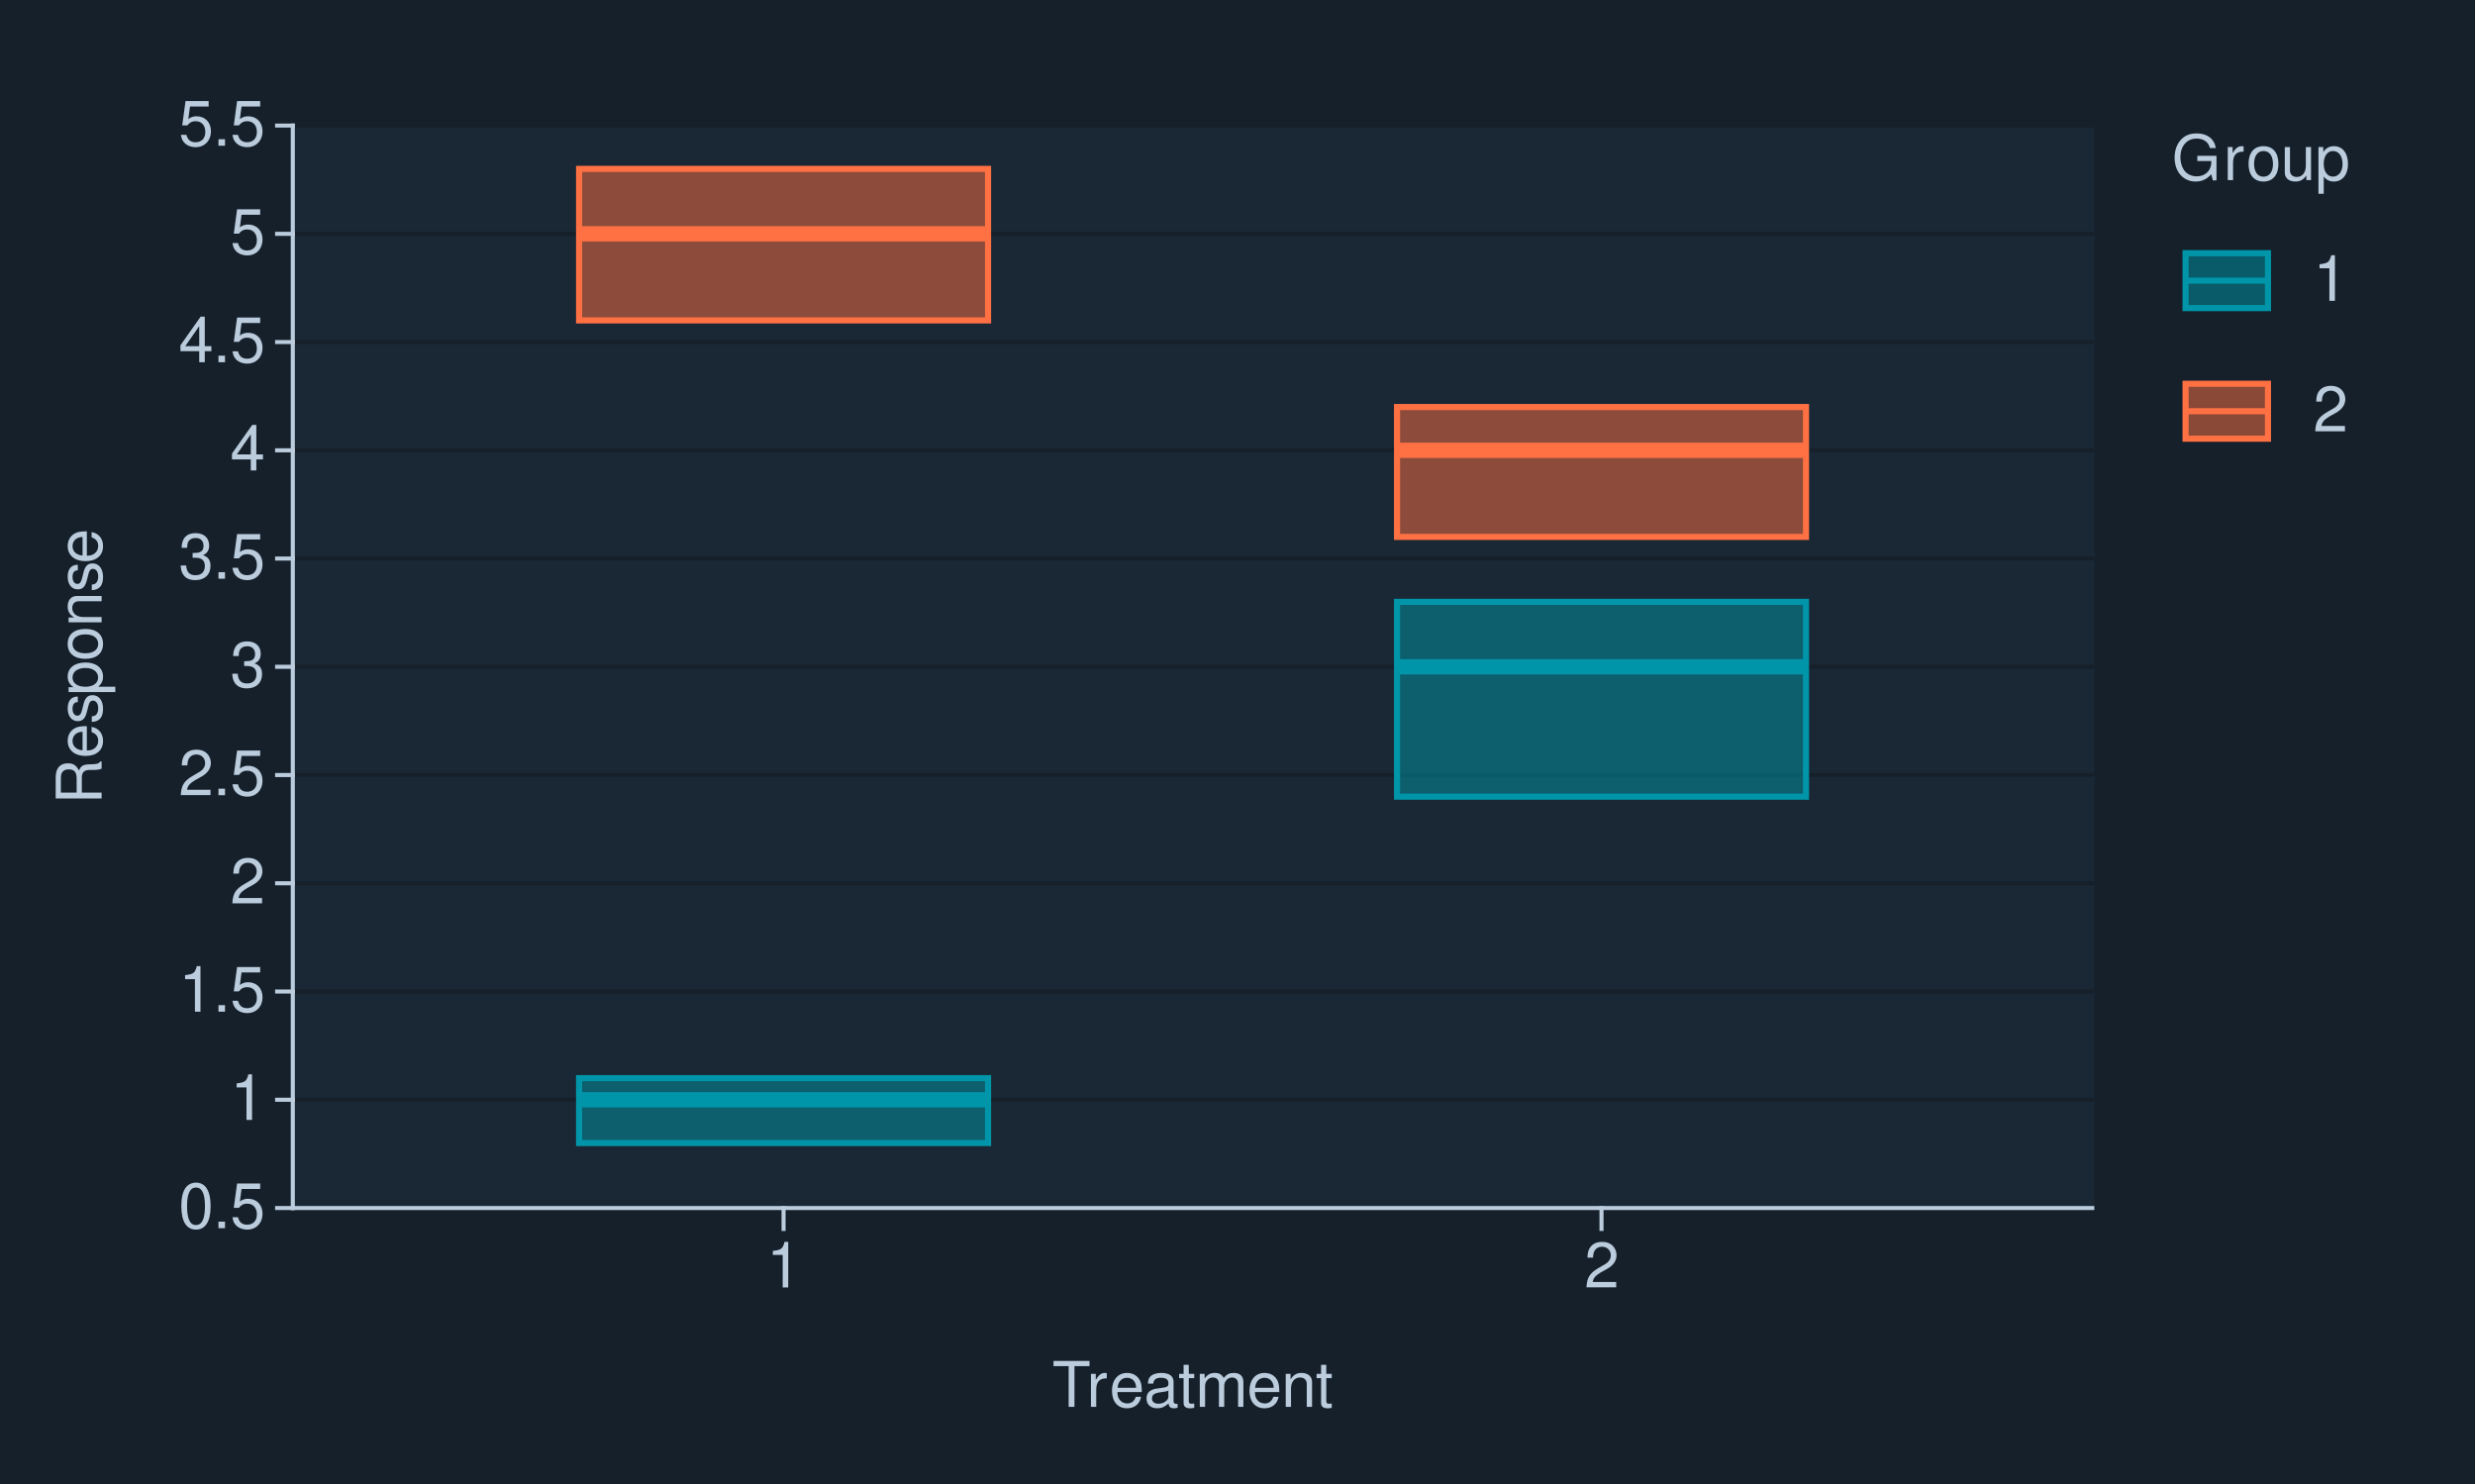
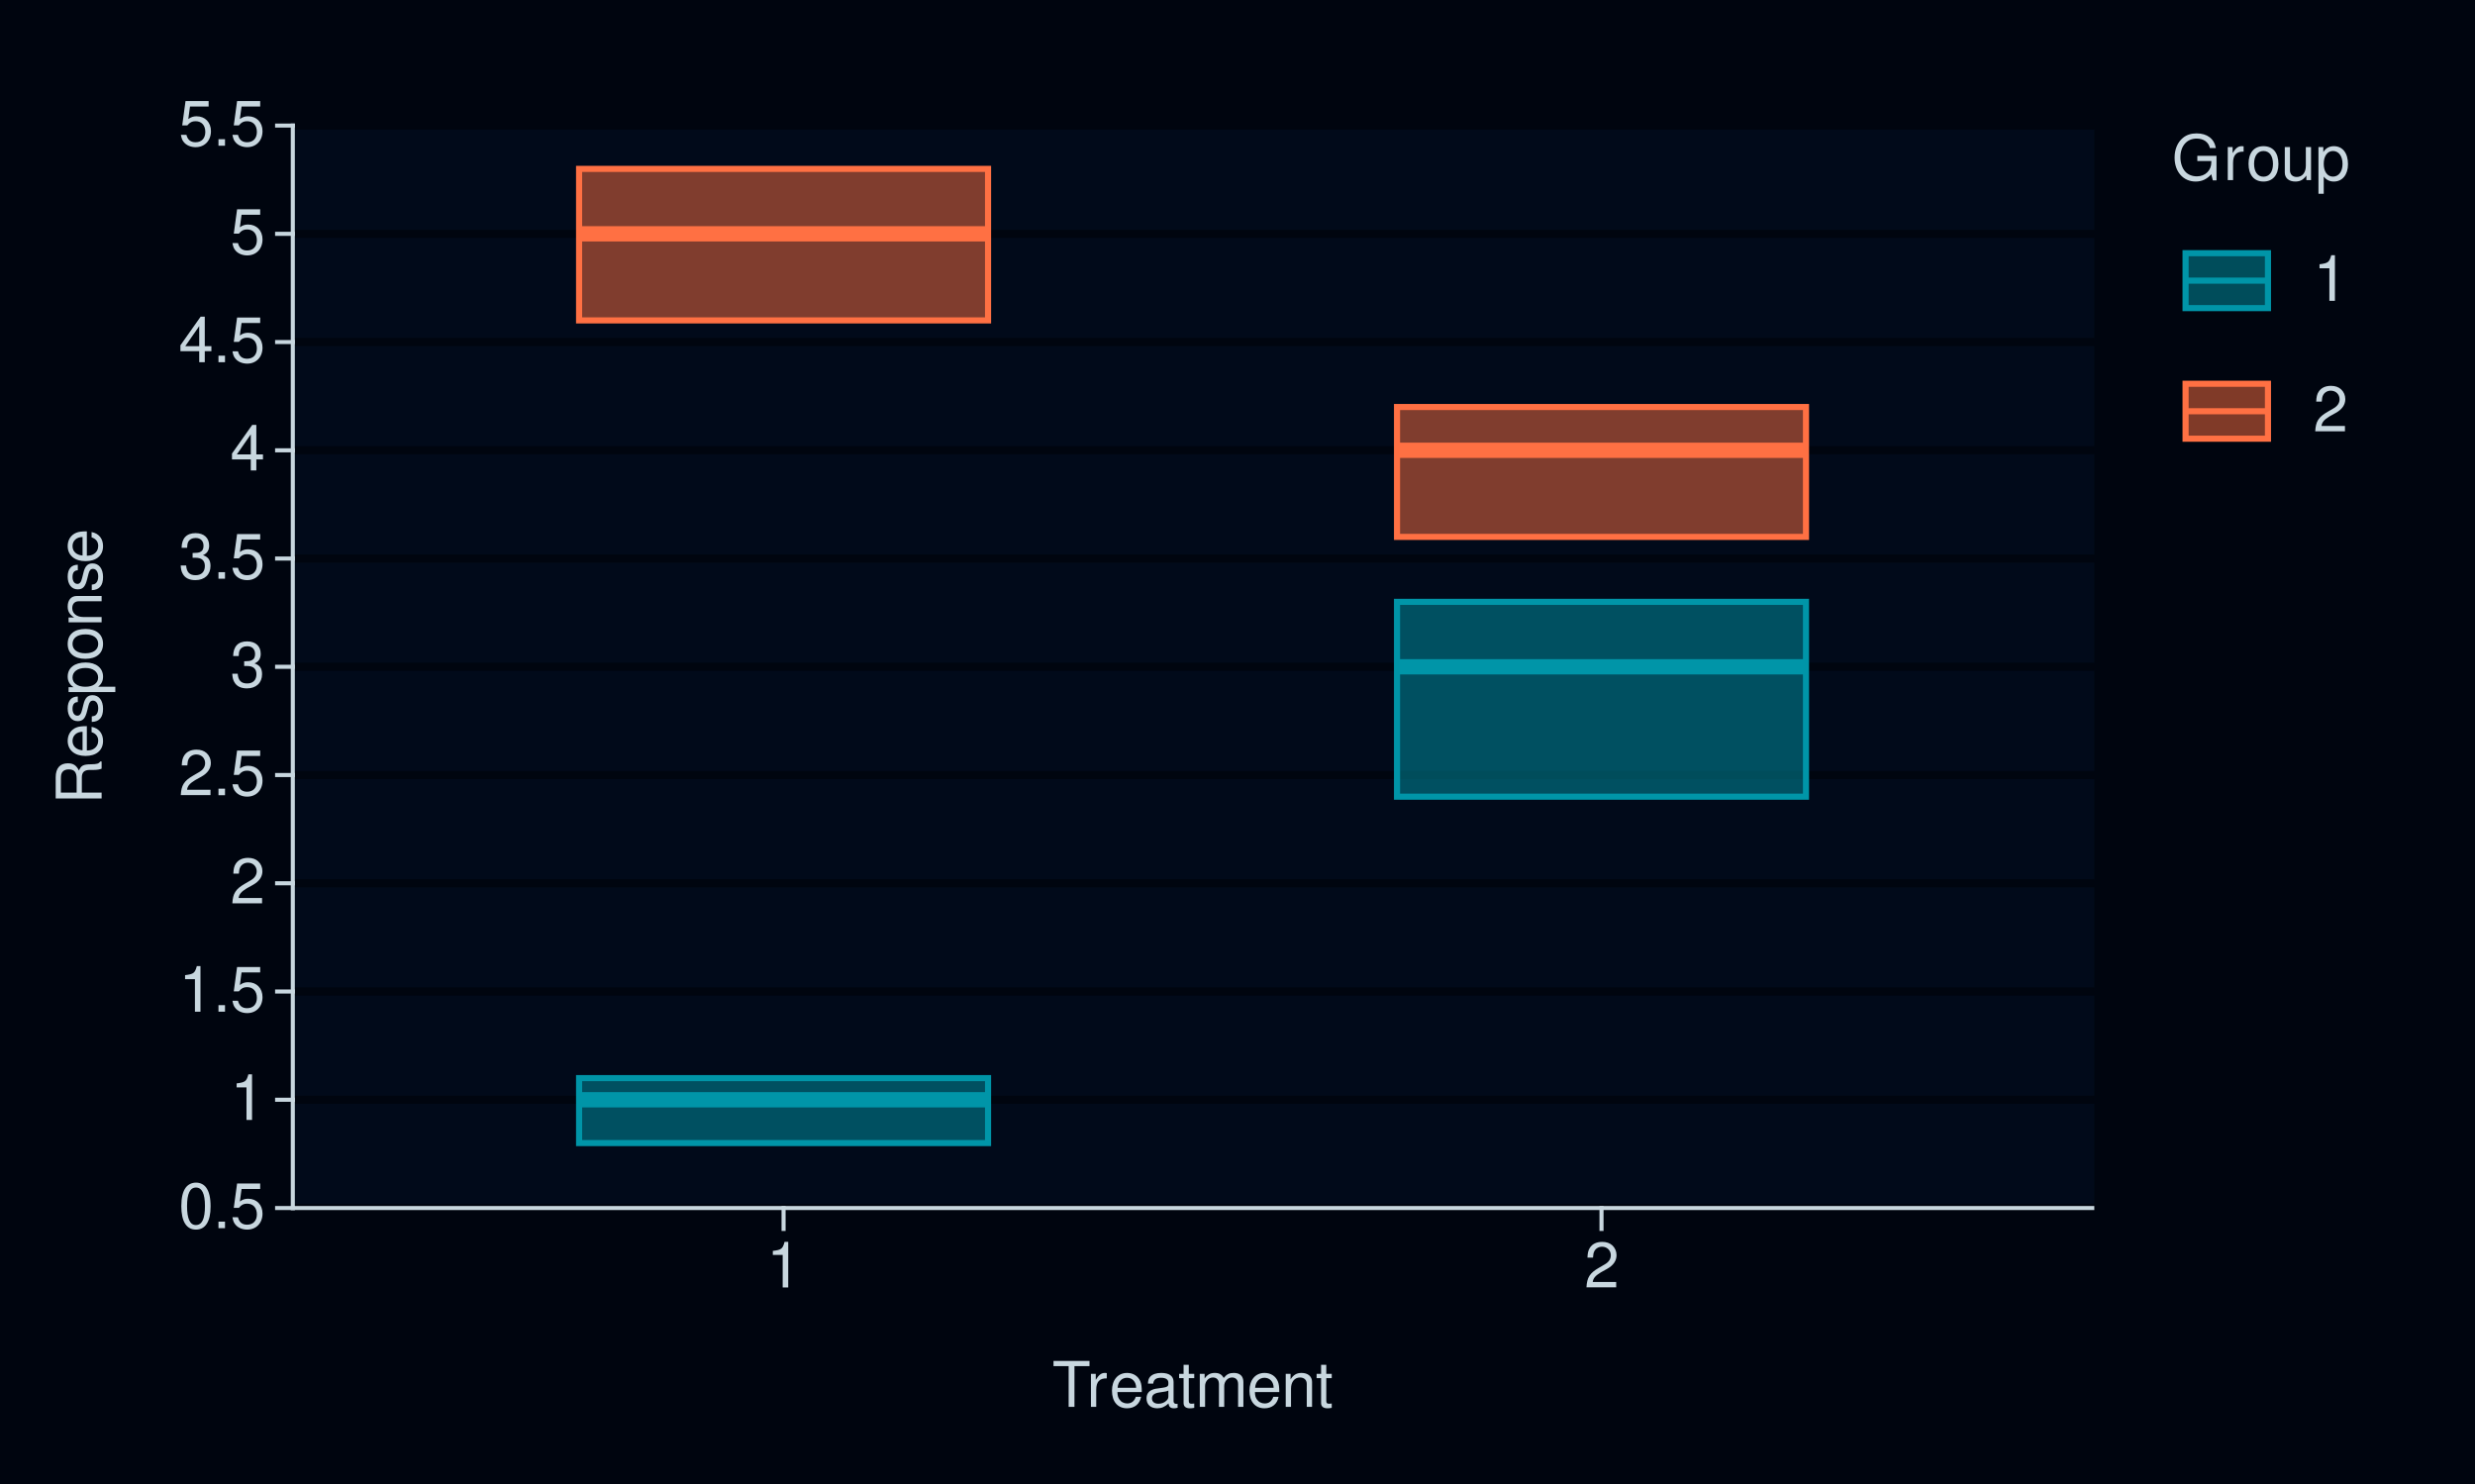
<svg xmlns="http://www.w3.org/2000/svg" xmlns:xlink="http://www.w3.org/1999/xlink" width="432pt" height="259pt" viewBox="0 0 432 259" version="1.1">
  <defs>
    <g>
      <symbol overflow="visible" id="glyph0-0">
        <path style="stroke:none;" d="" />
      </symbol>
      <symbol overflow="visible" id="glyph0-1">
        <path style="stroke:none;" d="M 3.031 -7.953 C 2.297 -7.953 1.641 -7.625 1.234 -7.078 C 0.719 -6.375 0.469 -5.328 0.469 -3.844 C 0.469 -1.172 1.359 0.25 3.031 0.25 C 4.672 0.25 5.578 -1.172 5.578 -3.781 C 5.578 -5.328 5.328 -6.359 4.812 -7.078 C 4.406 -7.641 3.766 -7.953 3.031 -7.953 Z M 3.031 -7.094 C 4.062 -7.094 4.594 -6.031 4.594 -3.875 C 4.594 -1.609 4.078 -0.547 3 -0.547 C 1.984 -0.547 1.469 -1.656 1.469 -3.844 C 1.469 -6.031 1.984 -7.094 3.031 -7.094 Z M 3.031 -7.094 " />
      </symbol>
      <symbol overflow="visible" id="glyph0-2">
        <path style="stroke:none;" d="M 2.094 -1.141 L 0.953 -1.141 L 0.953 0 L 2.094 0 Z M 2.094 -1.141 " />
      </symbol>
      <symbol overflow="visible" id="glyph0-3">
        <path style="stroke:none;" d="M 5.234 -7.797 L 1.203 -7.797 L 0.625 -3.547 L 1.516 -3.547 C 1.969 -4.094 2.344 -4.281 2.953 -4.281 C 4 -4.281 4.656 -3.562 4.656 -2.406 C 4.656 -1.281 4 -0.609 2.953 -0.609 C 2.094 -0.609 1.578 -1.031 1.359 -1.906 L 0.391 -1.906 C 0.516 -1.281 0.625 -0.969 0.859 -0.688 C 1.297 -0.094 2.094 0.25 2.969 0.25 C 4.547 0.25 5.641 -0.891 5.641 -2.547 C 5.641 -4.078 4.625 -5.141 3.125 -5.141 C 2.578 -5.141 2.141 -5 1.688 -4.656 L 1.984 -6.844 L 5.234 -6.844 Z M 5.234 -7.797 " />
      </symbol>
      <symbol overflow="visible" id="glyph0-4">
        <path style="stroke:none;" d="M 2.844 -5.672 L 2.844 0 L 3.812 0 L 3.812 -7.953 L 3.172 -7.953 C 2.844 -6.734 2.625 -6.562 1.125 -6.375 L 1.125 -5.672 Z M 2.844 -5.672 " />
      </symbol>
      <symbol overflow="visible" id="glyph0-5">
        <path style="stroke:none;" d="M 5.562 -0.953 L 1.469 -0.953 C 1.562 -1.609 1.906 -2.031 2.875 -2.625 L 3.969 -3.234 C 5.062 -3.844 5.625 -4.656 5.625 -5.625 C 5.625 -6.297 5.359 -6.906 4.891 -7.344 C 4.438 -7.75 3.859 -7.953 3.125 -7.953 C 2.141 -7.953 1.391 -7.594 0.969 -6.922 C 0.688 -6.5 0.578 -6 0.547 -5.203 L 1.516 -5.203 C 1.547 -5.734 1.609 -6.062 1.75 -6.328 C 2 -6.812 2.516 -7.109 3.094 -7.109 C 3.969 -7.109 4.625 -6.469 4.625 -5.609 C 4.625 -4.969 4.266 -4.422 3.578 -4.031 L 2.562 -3.438 C 0.938 -2.5 0.469 -1.75 0.375 -0.016 L 5.562 -0.016 Z M 5.562 -0.953 " />
      </symbol>
      <symbol overflow="visible" id="glyph0-6">
        <path style="stroke:none;" d="M 2.438 -3.656 L 2.953 -3.656 C 4.016 -3.656 4.578 -3.172 4.578 -2.219 C 4.578 -1.203 3.969 -0.609 2.969 -0.609 C 1.906 -0.609 1.391 -1.141 1.312 -2.312 L 0.359 -2.312 C 0.391 -1.672 0.5 -1.25 0.688 -0.906 C 1.094 -0.125 1.859 0.25 2.922 0.25 C 4.531 0.25 5.562 -0.719 5.562 -2.219 C 5.562 -3.234 5.188 -3.781 4.25 -4.109 C 4.969 -4.406 5.328 -4.969 5.328 -5.766 C 5.328 -7.125 4.438 -7.953 2.953 -7.953 C 1.391 -7.953 0.547 -7.078 0.516 -5.391 L 1.484 -5.391 C 1.5 -5.875 1.547 -6.156 1.656 -6.391 C 1.875 -6.844 2.359 -7.109 2.969 -7.109 C 3.828 -7.109 4.344 -6.594 4.344 -5.734 C 4.344 -5.172 4.141 -4.828 3.719 -4.641 C 3.453 -4.531 3.109 -4.484 2.438 -4.484 Z M 2.438 -3.656 " />
      </symbol>
      <symbol overflow="visible" id="glyph0-7">
        <path style="stroke:none;" d="M 3.594 -1.922 L 3.594 0 L 4.562 0 L 4.562 -1.922 L 5.719 -1.922 L 5.719 -2.797 L 4.562 -2.797 L 4.562 -7.953 L 3.844 -7.953 L 0.312 -2.953 L 0.312 -1.922 Z M 3.594 -2.797 L 1.156 -2.797 L 3.594 -6.297 Z M 3.594 -2.797 " />
      </symbol>
      <symbol overflow="visible" id="glyph0-8">
        <path style="stroke:none;" d="M 3.891 -7.109 L 6.516 -7.109 L 6.516 -8.016 L 0.234 -8.016 L 0.234 -7.109 L 2.875 -7.109 L 2.875 0 L 3.891 0 Z M 3.891 -7.109 " />
      </symbol>
      <symbol overflow="visible" id="glyph0-9">
        <path style="stroke:none;" d="M 0.766 -5.766 L 0.766 0 L 1.688 0 L 1.688 -2.984 C 1.688 -4.375 2.266 -5 3.531 -4.969 L 3.531 -5.891 C 3.375 -5.922 3.281 -5.922 3.172 -5.922 C 2.578 -5.922 2.141 -5.578 1.609 -4.719 L 1.609 -5.766 Z M 0.766 -5.766 " />
      </symbol>
      <symbol overflow="visible" id="glyph0-10">
        <path style="stroke:none;" d="M 5.641 -2.578 C 5.641 -3.453 5.578 -3.984 5.406 -4.406 C 5.031 -5.359 4.156 -5.922 3.078 -5.922 C 1.469 -5.922 0.438 -4.703 0.438 -2.812 C 0.438 -0.906 1.438 0.25 3.062 0.25 C 4.375 0.25 5.297 -0.5 5.516 -1.75 L 4.594 -1.75 C 4.344 -0.984 3.828 -0.594 3.094 -0.594 C 2.516 -0.594 2.016 -0.859 1.703 -1.344 C 1.484 -1.672 1.406 -2 1.391 -2.578 Z M 1.422 -3.328 C 1.5 -4.391 2.141 -5.078 3.062 -5.078 C 4 -5.078 4.656 -4.359 4.656 -3.328 Z M 1.422 -3.328 " />
      </symbol>
      <symbol overflow="visible" id="glyph0-11">
        <path style="stroke:none;" d="M 5.891 -0.531 C 5.781 -0.516 5.734 -0.516 5.688 -0.516 C 5.375 -0.516 5.188 -0.688 5.188 -0.969 L 5.188 -4.359 C 5.188 -5.375 4.438 -5.922 3.031 -5.922 C 2.172 -5.922 1.5 -5.688 1.109 -5.266 C 0.844 -4.969 0.734 -4.625 0.719 -4.062 L 1.641 -4.062 C 1.719 -4.766 2.141 -5.078 2.984 -5.078 C 3.828 -5.078 4.281 -4.781 4.281 -4.219 L 4.281 -3.984 C 4.266 -3.594 4.062 -3.438 3.328 -3.344 C 2.031 -3.172 1.828 -3.141 1.469 -2.984 C 0.797 -2.703 0.469 -2.203 0.469 -1.453 C 0.469 -0.406 1.188 0.25 2.359 0.25 C 3.078 0.25 3.656 0 4.312 -0.594 C 4.375 0 4.656 0.25 5.266 0.25 C 5.453 0.25 5.578 0.234 5.891 0.156 Z M 4.281 -1.812 C 4.281 -1.5 4.188 -1.312 3.922 -1.062 C 3.547 -0.719 3.094 -0.547 2.547 -0.547 C 1.844 -0.547 1.422 -0.891 1.422 -1.469 C 1.422 -2.078 1.812 -2.391 2.812 -2.531 C 3.781 -2.656 3.969 -2.703 4.281 -2.844 Z M 4.281 -1.812 " />
      </symbol>
      <symbol overflow="visible" id="glyph0-12">
        <path style="stroke:none;" d="M 2.797 -5.766 L 1.844 -5.766 L 1.844 -7.344 L 0.938 -7.344 L 0.938 -5.766 L 0.156 -5.766 L 0.156 -5.016 L 0.938 -5.016 L 0.938 -0.656 C 0.938 -0.062 1.328 0.25 2.047 0.25 C 2.281 0.25 2.484 0.234 2.797 0.172 L 2.797 -0.594 C 2.656 -0.562 2.547 -0.547 2.359 -0.547 C 1.953 -0.547 1.844 -0.656 1.844 -1.062 L 1.844 -5.016 L 2.797 -5.016 Z M 2.797 -5.766 " />
      </symbol>
      <symbol overflow="visible" id="glyph0-13">
        <path style="stroke:none;" d="M 0.766 -5.766 L 0.766 0 L 1.688 0 L 1.688 -3.625 C 1.688 -4.453 2.297 -5.125 3.047 -5.125 C 3.734 -5.125 4.109 -4.703 4.109 -3.969 L 4.109 0 L 5.031 0 L 5.031 -3.625 C 5.031 -4.453 5.641 -5.125 6.391 -5.125 C 7.062 -5.125 7.453 -4.703 7.453 -3.969 L 7.453 0 L 8.375 0 L 8.375 -4.328 C 8.375 -5.359 7.781 -5.922 6.703 -5.922 C 5.938 -5.922 5.484 -5.703 4.938 -5.047 C 4.594 -5.672 4.141 -5.922 3.391 -5.922 C 2.625 -5.922 2.094 -5.641 1.609 -4.953 L 1.609 -5.766 Z M 0.766 -5.766 " />
      </symbol>
      <symbol overflow="visible" id="glyph0-14">
        <path style="stroke:none;" d="M 0.766 -5.766 L 0.766 0 L 1.688 0 L 1.688 -3.172 C 1.688 -4.359 2.312 -5.125 3.25 -5.125 C 3.984 -5.125 4.438 -4.688 4.438 -4 L 4.438 0 L 5.359 0 L 5.359 -4.359 C 5.359 -5.312 4.641 -5.922 3.531 -5.922 C 2.672 -5.922 2.125 -5.594 1.609 -4.797 L 1.609 -5.766 Z M 0.766 -5.766 " />
      </symbol>
      <symbol overflow="visible" id="glyph0-15">
        <path style="stroke:none;" d="M 7.797 -4.234 L 4.453 -4.234 L 4.453 -3.328 L 6.891 -3.328 L 6.891 -3.109 C 6.891 -1.688 5.844 -0.656 4.375 -0.656 C 3.562 -0.656 2.828 -0.953 2.359 -1.469 C 1.828 -2.031 1.5 -2.984 1.5 -3.984 C 1.5 -5.953 2.625 -7.25 4.328 -7.25 C 5.547 -7.25 6.422 -6.625 6.641 -5.594 L 7.688 -5.594 C 7.406 -7.219 6.172 -8.156 4.328 -8.156 C 3.359 -8.156 2.562 -7.891 1.938 -7.375 C 1 -6.609 0.484 -5.375 0.484 -3.922 C 0.484 -1.469 1.984 0.25 4.156 0.25 C 5.25 0.25 6.109 -0.156 6.891 -1.016 L 7.156 0.047 L 7.797 0.047 Z M 7.797 -4.234 " />
      </symbol>
      <symbol overflow="visible" id="glyph0-16">
        <path style="stroke:none;" d="M 2.984 -5.922 C 1.359 -5.922 0.391 -4.781 0.391 -2.844 C 0.391 -0.891 1.359 0.25 3 0.25 C 4.625 0.25 5.609 -0.906 5.609 -2.797 C 5.609 -4.797 4.656 -5.922 2.984 -5.922 Z M 3 -5.078 C 4.031 -5.078 4.656 -4.234 4.656 -2.812 C 4.656 -1.438 4.016 -0.594 3 -0.594 C 1.984 -0.594 1.359 -1.438 1.359 -2.844 C 1.359 -4.234 1.984 -5.078 3 -5.078 Z M 3 -5.078 " />
      </symbol>
      <symbol overflow="visible" id="glyph0-17">
        <path style="stroke:none;" d="M 5.297 0 L 5.297 -5.766 L 4.391 -5.766 L 4.391 -2.5 C 4.391 -1.312 3.766 -0.547 2.812 -0.547 C 2.094 -0.547 1.625 -0.984 1.625 -1.688 L 1.625 -5.766 L 0.719 -5.766 L 0.719 -1.312 C 0.719 -0.359 1.438 0.25 2.547 0.25 C 3.406 0.25 3.938 -0.047 4.484 -0.797 L 4.484 0 Z M 5.297 0 " />
      </symbol>
      <symbol overflow="visible" id="glyph0-18">
        <path style="stroke:none;" d="M 0.594 2.391 L 1.516 2.391 L 1.516 -0.609 C 2 -0.016 2.547 0.25 3.281 0.25 C 4.781 0.25 5.75 -0.953 5.75 -2.781 C 5.75 -4.719 4.812 -5.922 3.281 -5.922 C 2.5 -5.922 1.875 -5.578 1.438 -4.891 L 1.438 -5.766 L 0.594 -5.766 Z M 3.125 -5.078 C 4.141 -5.078 4.797 -4.188 4.797 -2.812 C 4.797 -1.5 4.125 -0.609 3.125 -0.609 C 2.141 -0.609 1.516 -1.484 1.516 -2.844 C 1.516 -4.188 2.141 -5.078 3.125 -5.078 Z M 3.125 -5.078 " />
      </symbol>
      <symbol overflow="visible" id="glyph1-0">
        <path style="stroke:none;" d="" />
      </symbol>
      <symbol overflow="visible" id="glyph1-1">
        <path style="stroke:none;" d="M -3.453 -2.047 L -3.453 -4.688 C -3.453 -5.594 -3.016 -6 -2.031 -6 L -1.312 -6 C -0.812 -6 -0.328 -6.078 0 -6.219 L 0 -7.469 L -0.25 -7.469 C -0.516 -7.078 -0.797 -7 -1.875 -6.984 C -3.188 -6.969 -3.594 -6.766 -3.953 -5.891 C -4.406 -6.797 -4.953 -7.156 -5.875 -7.156 C -7.266 -7.156 -8.016 -6.297 -8.016 -4.719 L -8.016 -1.016 L 0 -1.016 L 0 -2.047 Z M -4.359 -2.047 L -7.109 -2.047 L -7.109 -4.516 C -7.109 -5.094 -7.031 -5.422 -6.812 -5.672 C -6.578 -5.953 -6.219 -6.094 -5.734 -6.094 C -4.781 -6.094 -4.359 -5.609 -4.359 -4.516 Z M -4.359 -2.047 " />
      </symbol>
      <symbol overflow="visible" id="glyph1-2">
        <path style="stroke:none;" d="M -2.578 -5.641 C -3.453 -5.641 -3.984 -5.578 -4.406 -5.406 C -5.359 -5.031 -5.922 -4.156 -5.922 -3.078 C -5.922 -1.469 -4.703 -0.438 -2.812 -0.438 C -0.906 -0.438 0.25 -1.438 0.25 -3.062 C 0.25 -4.375 -0.5 -5.297 -1.75 -5.516 L -1.75 -4.594 C -0.984 -4.344 -0.594 -3.828 -0.594 -3.094 C -0.594 -2.516 -0.859 -2.016 -1.344 -1.703 C -1.672 -1.484 -2 -1.406 -2.578 -1.391 Z M -3.328 -1.422 C -4.391 -1.5 -5.078 -2.141 -5.078 -3.062 C -5.078 -4 -4.359 -4.656 -3.328 -4.656 Z M -3.328 -1.422 " />
      </symbol>
      <symbol overflow="visible" id="glyph1-3">
        <path style="stroke:none;" d="M -4.156 -4.812 C -5.297 -4.812 -5.922 -4.062 -5.922 -2.734 C -5.922 -1.391 -5.234 -0.516 -4.172 -0.516 C -3.266 -0.516 -2.844 -0.984 -2.516 -2.344 L -2.297 -3.203 C -2.141 -3.844 -1.906 -4.094 -1.5 -4.094 C -0.953 -4.094 -0.594 -3.547 -0.594 -2.75 C -0.594 -2.25 -0.734 -1.844 -0.984 -1.609 C -1.141 -1.469 -1.312 -1.391 -1.719 -1.344 L -1.719 -0.375 C -0.391 -0.422 0.25 -1.172 0.25 -2.672 C 0.25 -4.125 -0.469 -5.047 -1.578 -5.047 C -2.438 -5.047 -2.906 -4.562 -3.172 -3.422 L -3.391 -2.547 C -3.562 -1.797 -3.812 -1.469 -4.219 -1.469 C -4.75 -1.469 -5.078 -1.953 -5.078 -2.688 C -5.078 -3.438 -4.766 -3.828 -4.156 -3.844 Z M -4.156 -4.812 " />
      </symbol>
      <symbol overflow="visible" id="glyph1-4">
        <path style="stroke:none;" d="M 2.391 -0.594 L 2.391 -1.516 L -0.609 -1.516 C -0.016 -2 0.25 -2.547 0.25 -3.281 C 0.25 -4.781 -0.953 -5.75 -2.781 -5.75 C -4.719 -5.75 -5.922 -4.812 -5.922 -3.281 C -5.922 -2.5 -5.578 -1.875 -4.891 -1.438 L -5.766 -1.438 L -5.766 -0.594 Z M -5.078 -3.125 C -5.078 -4.141 -4.188 -4.797 -2.812 -4.797 C -1.5 -4.797 -0.609 -4.125 -0.609 -3.125 C -0.609 -2.141 -1.484 -1.516 -2.844 -1.516 C -4.188 -1.516 -5.078 -2.141 -5.078 -3.125 Z M -5.078 -3.125 " />
      </symbol>
      <symbol overflow="visible" id="glyph1-5">
        <path style="stroke:none;" d="M -5.922 -2.984 C -5.922 -1.359 -4.781 -0.391 -2.844 -0.391 C -0.891 -0.391 0.25 -1.359 0.25 -3 C 0.25 -4.625 -0.906 -5.609 -2.797 -5.609 C -4.797 -5.609 -5.922 -4.656 -5.922 -2.984 Z M -5.078 -3 C -5.078 -4.031 -4.234 -4.656 -2.812 -4.656 C -1.438 -4.656 -0.594 -4.016 -0.594 -3 C -0.594 -1.984 -1.438 -1.359 -2.844 -1.359 C -4.234 -1.359 -5.078 -1.984 -5.078 -3 Z M -5.078 -3 " />
      </symbol>
      <symbol overflow="visible" id="glyph1-6">
        <path style="stroke:none;" d="M -5.766 -0.766 L 0 -0.766 L 0 -1.688 L -3.172 -1.688 C -4.359 -1.688 -5.125 -2.312 -5.125 -3.25 C -5.125 -3.984 -4.688 -4.438 -4 -4.438 L 0 -4.438 L 0 -5.359 L -4.359 -5.359 C -5.312 -5.359 -5.922 -4.641 -5.922 -3.531 C -5.922 -2.672 -5.594 -2.125 -4.797 -1.609 L -5.766 -1.609 Z M -5.766 -0.766 " />
      </symbol>
    </g>
  </defs>
  <g id="surface91">
-     <rect x="0" y="0" width="432" height="259" style="fill:rgb(8.235%,12.549%,16.863%);fill-opacity:1;stroke:none;" />
-     <path style="fill:none;stroke-width:0.711;stroke-linecap:round;stroke-linejoin:round;stroke:rgb(8.235%,12.549%,16.863%);stroke-opacity:1;stroke-miterlimit:10;" d="M 0 259 L 432 259 L 432 0 L 0 0 Z M 0 259 " />
-     <path style="fill-rule:nonzero;fill:rgb(10.196%,15.686%,20.784%);fill-opacity:1;stroke-width:0.711;stroke-linecap:round;stroke-linejoin:round;stroke:rgb(10.196%,15.686%,20.784%);stroke-opacity:1;stroke-miterlimit:10;" d="M 51.109 210.855 L 365.195 210.855 L 365.195 21.918 L 51.109 21.918 Z M 51.109 210.855 " />
-     <path style="fill:none;stroke-width:0.711;stroke-linecap:square;stroke-linejoin:round;stroke:rgb(8.235%,12.549%,16.863%);stroke-opacity:1;stroke-miterlimit:10;" d="M 51.109 210.855 L 365.195 210.855 " />
-     <path style="fill:none;stroke-width:0.711;stroke-linecap:square;stroke-linejoin:round;stroke:rgb(8.235%,12.549%,16.863%);stroke-opacity:1;stroke-miterlimit:10;" d="M 51.109 191.961 L 365.195 191.961 " />
-     <path style="fill:none;stroke-width:0.711;stroke-linecap:square;stroke-linejoin:round;stroke:rgb(8.235%,12.549%,16.863%);stroke-opacity:1;stroke-miterlimit:10;" d="M 51.109 173.066 L 365.195 173.066 " />
-     <path style="fill:none;stroke-width:0.711;stroke-linecap:square;stroke-linejoin:round;stroke:rgb(8.235%,12.549%,16.863%);stroke-opacity:1;stroke-miterlimit:10;" d="M 51.109 154.172 L 365.195 154.172 " />
-     <path style="fill:none;stroke-width:0.711;stroke-linecap:square;stroke-linejoin:round;stroke:rgb(8.235%,12.549%,16.863%);stroke-opacity:1;stroke-miterlimit:10;" d="M 51.109 135.281 L 365.195 135.281 " />
-     <path style="fill:none;stroke-width:0.711;stroke-linecap:square;stroke-linejoin:round;stroke:rgb(8.235%,12.549%,16.863%);stroke-opacity:1;stroke-miterlimit:10;" d="M 51.109 116.387 L 365.195 116.387 " />
-     <path style="fill:none;stroke-width:0.711;stroke-linecap:square;stroke-linejoin:round;stroke:rgb(8.235%,12.549%,16.863%);stroke-opacity:1;stroke-miterlimit:10;" d="M 51.109 97.492 L 365.195 97.492 " />
-     <path style="fill:none;stroke-width:0.711;stroke-linecap:square;stroke-linejoin:round;stroke:rgb(8.235%,12.549%,16.863%);stroke-opacity:1;stroke-miterlimit:10;" d="M 51.109 78.598 L 365.195 78.598 " />
-     <path style="fill:none;stroke-width:0.711;stroke-linecap:square;stroke-linejoin:round;stroke:rgb(8.235%,12.549%,16.863%);stroke-opacity:1;stroke-miterlimit:10;" d="M 51.109 59.703 L 365.195 59.703 " />
-     <path style="fill:none;stroke-width:0.711;stroke-linecap:square;stroke-linejoin:round;stroke:rgb(8.235%,12.549%,16.863%);stroke-opacity:1;stroke-miterlimit:10;" d="M 51.109 40.812 L 365.195 40.812 " />
-     <path style="fill:none;stroke-width:0.711;stroke-linecap:square;stroke-linejoin:round;stroke:rgb(8.235%,12.549%,16.863%);stroke-opacity:1;stroke-miterlimit:10;" d="M 51.109 21.918 L 365.195 21.918 " />
+     <rect x="0" y="0" width="432" height="259" style="fill:rgb(0%,1.961%,5.882%);fill-opacity:1;stroke:none;" />
+     <path style="fill:none;stroke-width:0.711;stroke-linecap:round;stroke-linejoin:round;stroke:rgb(0%,1.961%,5.882%);stroke-opacity:1;stroke-miterlimit:10;" d="M 0 259 L 432 259 L 432 0 L 0 0 Z M 0 259 " />
+     <path style="fill-rule:nonzero;fill:rgb(0.392%,3.922%,10.196%);fill-opacity:1;stroke-width:0.711;stroke-linecap:round;stroke-linejoin:round;stroke:rgb(0.392%,3.922%,10.196%);stroke-opacity:1;stroke-miterlimit:10;" d="M 51.109 210.855 L 365.195 210.855 L 365.195 21.918 L 51.109 21.918 Z M 51.109 210.855 " />
+     <path style="fill:none;stroke-width:1.423;stroke-linecap:square;stroke-linejoin:round;stroke:rgb(0%,1.961%,5.882%);stroke-opacity:1;stroke-miterlimit:10;" d="M 51.109 210.855 L 365.195 210.855 " />
+     <path style="fill:none;stroke-width:1.423;stroke-linecap:square;stroke-linejoin:round;stroke:rgb(0%,1.961%,5.882%);stroke-opacity:1;stroke-miterlimit:10;" d="M 51.109 191.961 L 365.195 191.961 " />
+     <path style="fill:none;stroke-width:1.423;stroke-linecap:square;stroke-linejoin:round;stroke:rgb(0%,1.961%,5.882%);stroke-opacity:1;stroke-miterlimit:10;" d="M 51.109 173.066 L 365.195 173.066 " />
+     <path style="fill:none;stroke-width:1.423;stroke-linecap:square;stroke-linejoin:round;stroke:rgb(0%,1.961%,5.882%);stroke-opacity:1;stroke-miterlimit:10;" d="M 51.109 154.172 L 365.195 154.172 " />
+     <path style="fill:none;stroke-width:1.423;stroke-linecap:square;stroke-linejoin:round;stroke:rgb(0%,1.961%,5.882%);stroke-opacity:1;stroke-miterlimit:10;" d="M 51.109 135.281 L 365.195 135.281 " />
+     <path style="fill:none;stroke-width:1.423;stroke-linecap:square;stroke-linejoin:round;stroke:rgb(0%,1.961%,5.882%);stroke-opacity:1;stroke-miterlimit:10;" d="M 51.109 116.387 L 365.195 116.387 " />
+     <path style="fill:none;stroke-width:1.423;stroke-linecap:square;stroke-linejoin:round;stroke:rgb(0%,1.961%,5.882%);stroke-opacity:1;stroke-miterlimit:10;" d="M 51.109 97.492 L 365.195 97.492 " />
+     <path style="fill:none;stroke-width:1.423;stroke-linecap:square;stroke-linejoin:round;stroke:rgb(0%,1.961%,5.882%);stroke-opacity:1;stroke-miterlimit:10;" d="M 51.109 78.598 L 365.195 78.598 " />
+     <path style="fill:none;stroke-width:1.423;stroke-linecap:square;stroke-linejoin:round;stroke:rgb(0%,1.961%,5.882%);stroke-opacity:1;stroke-miterlimit:10;" d="M 51.109 59.703 L 365.195 59.703 " />
+     <path style="fill:none;stroke-width:1.423;stroke-linecap:square;stroke-linejoin:round;stroke:rgb(0%,1.961%,5.882%);stroke-opacity:1;stroke-miterlimit:10;" d="M 51.109 40.812 L 365.195 40.812 " />
+     <path style="fill:none;stroke-width:1.423;stroke-linecap:square;stroke-linejoin:round;stroke:rgb(0%,1.961%,5.882%);stroke-opacity:1;stroke-miterlimit:10;" d="M 51.109 21.918 L 365.195 21.918 " />
    <path style="fill-rule:nonzero;fill:rgb(0%,58.431%,65.882%);fill-opacity:0.502;stroke-width:1.067;stroke-linecap:butt;stroke-linejoin:miter;stroke:rgb(0%,58.431%,65.882%);stroke-opacity:1;stroke-miterlimit:10;" d="M 101.078 188.18 L 101.078 199.52 L 172.461 199.52 L 172.461 188.18 Z M 101.078 188.18 " />
    <path style="fill-rule:nonzero;fill:rgb(100%,43.922%,26.275%);fill-opacity:0.502;stroke-width:1.067;stroke-linecap:butt;stroke-linejoin:miter;stroke:rgb(100%,43.922%,26.275%);stroke-opacity:1;stroke-miterlimit:10;" d="M 101.078 29.477 L 101.078 55.926 L 172.461 55.926 L 172.461 29.477 Z M 101.078 29.477 " />
    <path style="fill-rule:nonzero;fill:rgb(0%,58.431%,65.882%);fill-opacity:0.502;stroke-width:1.067;stroke-linecap:butt;stroke-linejoin:miter;stroke:rgb(0%,58.431%,65.882%);stroke-opacity:1;stroke-miterlimit:10;" d="M 243.844 105.051 L 243.844 139.059 L 315.227 139.059 L 315.227 105.051 Z M 243.844 105.051 " />
    <path style="fill-rule:nonzero;fill:rgb(100%,43.922%,26.275%);fill-opacity:0.502;stroke-width:1.067;stroke-linecap:butt;stroke-linejoin:miter;stroke:rgb(100%,43.922%,26.275%);stroke-opacity:1;stroke-miterlimit:10;" d="M 243.844 71.043 L 243.844 93.715 L 315.227 93.715 L 315.227 71.043 Z M 243.844 71.043 " />
    <path style="fill:none;stroke-width:2.667;stroke-linecap:butt;stroke-linejoin:miter;stroke:rgb(0%,58.431%,65.882%);stroke-opacity:1;stroke-miterlimit:10;" d="M 101.078 191.961 L 172.461 191.961 " />
    <path style="fill:none;stroke-width:2.667;stroke-linecap:butt;stroke-linejoin:miter;stroke:rgb(100%,43.922%,26.275%);stroke-opacity:1;stroke-miterlimit:10;" d="M 101.078 40.812 L 172.461 40.812 " />
    <path style="fill:none;stroke-width:2.667;stroke-linecap:butt;stroke-linejoin:miter;stroke:rgb(0%,58.431%,65.882%);stroke-opacity:1;stroke-miterlimit:10;" d="M 243.844 116.387 L 315.227 116.387 " />
    <path style="fill:none;stroke-width:2.667;stroke-linecap:butt;stroke-linejoin:miter;stroke:rgb(100%,43.922%,26.275%);stroke-opacity:1;stroke-miterlimit:10;" d="M 243.844 78.598 L 315.227 78.598 " />
-     <path style="fill:none;stroke-width:0.711;stroke-linecap:square;stroke-linejoin:round;stroke:rgb(73.333%,80%,86.667%);stroke-opacity:1;stroke-miterlimit:10;" d="M 51.109 210.855 L 51.109 21.918 " />
-     <g style="fill:rgb(73.333%,80%,86.667%);fill-opacity:1;">
+     <path style="fill:none;stroke-width:0.711;stroke-linecap:square;stroke-linejoin:round;stroke:rgb(78.431%,84.314%,87.451%);stroke-opacity:1;stroke-miterlimit:10;" d="M 51.109 210.855 L 51.109 21.918 " />
+     <g style="fill:rgb(78.431%,84.314%,87.451%);fill-opacity:1;">
      <use xlink:href="#glyph0-1" x="31.18" y="214.374" />
      <use xlink:href="#glyph0-2" x="37.18" y="214.374" />
      <use xlink:href="#glyph0-3" x="40.18" y="214.374" />
    </g>
-     <g style="fill:rgb(73.333%,80%,86.667%);fill-opacity:1;">
+     <g style="fill:rgb(78.431%,84.314%,87.451%);fill-opacity:1;">
      <use xlink:href="#glyph0-4" x="40.18" y="195.479" />
    </g>
-     <g style="fill:rgb(73.333%,80%,86.667%);fill-opacity:1;">
+     <g style="fill:rgb(78.431%,84.314%,87.451%);fill-opacity:1;">
      <use xlink:href="#glyph0-4" x="31.18" y="176.585" />
      <use xlink:href="#glyph0-2" x="37.18" y="176.585" />
      <use xlink:href="#glyph0-3" x="40.18" y="176.585" />
    </g>
-     <g style="fill:rgb(73.333%,80%,86.667%);fill-opacity:1;">
+     <g style="fill:rgb(78.431%,84.314%,87.451%);fill-opacity:1;">
      <use xlink:href="#glyph0-5" x="40.18" y="157.69" />
    </g>
-     <g style="fill:rgb(73.333%,80%,86.667%);fill-opacity:1;">
+     <g style="fill:rgb(78.431%,84.314%,87.451%);fill-opacity:1;">
      <use xlink:href="#glyph0-5" x="31.18" y="138.8" />
      <use xlink:href="#glyph0-2" x="37.18" y="138.8" />
      <use xlink:href="#glyph0-3" x="40.18" y="138.8" />
    </g>
-     <g style="fill:rgb(73.333%,80%,86.667%);fill-opacity:1;">
+     <g style="fill:rgb(78.431%,84.314%,87.451%);fill-opacity:1;">
      <use xlink:href="#glyph0-6" x="40.18" y="119.905" />
    </g>
-     <g style="fill:rgb(73.333%,80%,86.667%);fill-opacity:1;">
+     <g style="fill:rgb(78.431%,84.314%,87.451%);fill-opacity:1;">
      <use xlink:href="#glyph0-6" x="31.18" y="101.011" />
      <use xlink:href="#glyph0-2" x="37.18" y="101.011" />
      <use xlink:href="#glyph0-3" x="40.18" y="101.011" />
    </g>
-     <g style="fill:rgb(73.333%,80%,86.667%);fill-opacity:1;">
+     <g style="fill:rgb(78.431%,84.314%,87.451%);fill-opacity:1;">
      <use xlink:href="#glyph0-7" x="40.18" y="82.116" />
    </g>
-     <g style="fill:rgb(73.333%,80%,86.667%);fill-opacity:1;">
+     <g style="fill:rgb(78.431%,84.314%,87.451%);fill-opacity:1;">
      <use xlink:href="#glyph0-7" x="31.18" y="63.222" />
      <use xlink:href="#glyph0-2" x="37.18" y="63.222" />
      <use xlink:href="#glyph0-3" x="40.18" y="63.222" />
    </g>
-     <g style="fill:rgb(73.333%,80%,86.667%);fill-opacity:1;">
+     <g style="fill:rgb(78.431%,84.314%,87.451%);fill-opacity:1;">
      <use xlink:href="#glyph0-3" x="40.18" y="44.331" />
    </g>
-     <g style="fill:rgb(73.333%,80%,86.667%);fill-opacity:1;">
+     <g style="fill:rgb(78.431%,84.314%,87.451%);fill-opacity:1;">
      <use xlink:href="#glyph0-3" x="31.18" y="25.437" />
      <use xlink:href="#glyph0-2" x="37.18" y="25.437" />
      <use xlink:href="#glyph0-3" x="40.18" y="25.437" />
    </g>
-     <path style="fill:none;stroke-width:0.711;stroke-linecap:square;stroke-linejoin:round;stroke:rgb(73.333%,80%,86.667%);stroke-opacity:1;stroke-miterlimit:10;" d="M 48.371 210.855 L 51.109 210.855 " />
-     <path style="fill:none;stroke-width:0.711;stroke-linecap:square;stroke-linejoin:round;stroke:rgb(73.333%,80%,86.667%);stroke-opacity:1;stroke-miterlimit:10;" d="M 48.371 191.961 L 51.109 191.961 " />
-     <path style="fill:none;stroke-width:0.711;stroke-linecap:square;stroke-linejoin:round;stroke:rgb(73.333%,80%,86.667%);stroke-opacity:1;stroke-miterlimit:10;" d="M 48.371 173.066 L 51.109 173.066 " />
-     <path style="fill:none;stroke-width:0.711;stroke-linecap:square;stroke-linejoin:round;stroke:rgb(73.333%,80%,86.667%);stroke-opacity:1;stroke-miterlimit:10;" d="M 48.371 154.172 L 51.109 154.172 " />
-     <path style="fill:none;stroke-width:0.711;stroke-linecap:square;stroke-linejoin:round;stroke:rgb(73.333%,80%,86.667%);stroke-opacity:1;stroke-miterlimit:10;" d="M 48.371 135.281 L 51.109 135.281 " />
-     <path style="fill:none;stroke-width:0.711;stroke-linecap:square;stroke-linejoin:round;stroke:rgb(73.333%,80%,86.667%);stroke-opacity:1;stroke-miterlimit:10;" d="M 48.371 116.387 L 51.109 116.387 " />
-     <path style="fill:none;stroke-width:0.711;stroke-linecap:square;stroke-linejoin:round;stroke:rgb(73.333%,80%,86.667%);stroke-opacity:1;stroke-miterlimit:10;" d="M 48.371 97.492 L 51.109 97.492 " />
-     <path style="fill:none;stroke-width:0.711;stroke-linecap:square;stroke-linejoin:round;stroke:rgb(73.333%,80%,86.667%);stroke-opacity:1;stroke-miterlimit:10;" d="M 48.371 78.598 L 51.109 78.598 " />
-     <path style="fill:none;stroke-width:0.711;stroke-linecap:square;stroke-linejoin:round;stroke:rgb(73.333%,80%,86.667%);stroke-opacity:1;stroke-miterlimit:10;" d="M 48.371 59.703 L 51.109 59.703 " />
-     <path style="fill:none;stroke-width:0.711;stroke-linecap:square;stroke-linejoin:round;stroke:rgb(73.333%,80%,86.667%);stroke-opacity:1;stroke-miterlimit:10;" d="M 48.371 40.812 L 51.109 40.812 " />
-     <path style="fill:none;stroke-width:0.711;stroke-linecap:square;stroke-linejoin:round;stroke:rgb(73.333%,80%,86.667%);stroke-opacity:1;stroke-miterlimit:10;" d="M 48.371 21.918 L 51.109 21.918 " />
-     <path style="fill:none;stroke-width:0.711;stroke-linecap:square;stroke-linejoin:round;stroke:rgb(73.333%,80%,86.667%);stroke-opacity:1;stroke-miterlimit:10;" d="M 51.109 210.855 L 365.195 210.855 " />
-     <path style="fill:none;stroke-width:0.711;stroke-linecap:square;stroke-linejoin:round;stroke:rgb(73.333%,80%,86.667%);stroke-opacity:1;stroke-miterlimit:10;" d="M 136.77 214.508 L 136.77 210.855 " />
-     <path style="fill:none;stroke-width:0.711;stroke-linecap:square;stroke-linejoin:round;stroke:rgb(73.333%,80%,86.667%);stroke-opacity:1;stroke-miterlimit:10;" d="M 279.535 214.508 L 279.535 210.855 " />
-     <g style="fill:rgb(73.333%,80%,86.667%);fill-opacity:1;">
+     <path style="fill:none;stroke-width:0.711;stroke-linecap:square;stroke-linejoin:round;stroke:rgb(78.431%,84.314%,87.451%);stroke-opacity:1;stroke-miterlimit:10;" d="M 48.371 210.855 L 51.109 210.855 " />
+     <path style="fill:none;stroke-width:0.711;stroke-linecap:square;stroke-linejoin:round;stroke:rgb(78.431%,84.314%,87.451%);stroke-opacity:1;stroke-miterlimit:10;" d="M 48.371 191.961 L 51.109 191.961 " />
+     <path style="fill:none;stroke-width:0.711;stroke-linecap:square;stroke-linejoin:round;stroke:rgb(78.431%,84.314%,87.451%);stroke-opacity:1;stroke-miterlimit:10;" d="M 48.371 173.066 L 51.109 173.066 " />
+     <path style="fill:none;stroke-width:0.711;stroke-linecap:square;stroke-linejoin:round;stroke:rgb(78.431%,84.314%,87.451%);stroke-opacity:1;stroke-miterlimit:10;" d="M 48.371 154.172 L 51.109 154.172 " />
+     <path style="fill:none;stroke-width:0.711;stroke-linecap:square;stroke-linejoin:round;stroke:rgb(78.431%,84.314%,87.451%);stroke-opacity:1;stroke-miterlimit:10;" d="M 48.371 135.281 L 51.109 135.281 " />
+     <path style="fill:none;stroke-width:0.711;stroke-linecap:square;stroke-linejoin:round;stroke:rgb(78.431%,84.314%,87.451%);stroke-opacity:1;stroke-miterlimit:10;" d="M 48.371 116.387 L 51.109 116.387 " />
+     <path style="fill:none;stroke-width:0.711;stroke-linecap:square;stroke-linejoin:round;stroke:rgb(78.431%,84.314%,87.451%);stroke-opacity:1;stroke-miterlimit:10;" d="M 48.371 97.492 L 51.109 97.492 " />
+     <path style="fill:none;stroke-width:0.711;stroke-linecap:square;stroke-linejoin:round;stroke:rgb(78.431%,84.314%,87.451%);stroke-opacity:1;stroke-miterlimit:10;" d="M 48.371 78.598 L 51.109 78.598 " />
+     <path style="fill:none;stroke-width:0.711;stroke-linecap:square;stroke-linejoin:round;stroke:rgb(78.431%,84.314%,87.451%);stroke-opacity:1;stroke-miterlimit:10;" d="M 48.371 59.703 L 51.109 59.703 " />
+     <path style="fill:none;stroke-width:0.711;stroke-linecap:square;stroke-linejoin:round;stroke:rgb(78.431%,84.314%,87.451%);stroke-opacity:1;stroke-miterlimit:10;" d="M 48.371 40.812 L 51.109 40.812 " />
+     <path style="fill:none;stroke-width:0.711;stroke-linecap:square;stroke-linejoin:round;stroke:rgb(78.431%,84.314%,87.451%);stroke-opacity:1;stroke-miterlimit:10;" d="M 48.371 21.918 L 51.109 21.918 " />
+     <path style="fill:none;stroke-width:0.711;stroke-linecap:square;stroke-linejoin:round;stroke:rgb(78.431%,84.314%,87.451%);stroke-opacity:1;stroke-miterlimit:10;" d="M 51.109 210.855 L 365.195 210.855 " />
+     <path style="fill:none;stroke-width:0.711;stroke-linecap:square;stroke-linejoin:round;stroke:rgb(78.431%,84.314%,87.451%);stroke-opacity:1;stroke-miterlimit:10;" d="M 136.77 214.508 L 136.77 210.855 " />
+     <path style="fill:none;stroke-width:0.711;stroke-linecap:square;stroke-linejoin:round;stroke:rgb(78.431%,84.314%,87.451%);stroke-opacity:1;stroke-miterlimit:10;" d="M 279.535 214.508 L 279.535 210.855 " />
+     <g style="fill:rgb(78.431%,84.314%,87.451%);fill-opacity:1;">
      <use xlink:href="#glyph0-4" x="133.77" y="224.718" />
    </g>
-     <g style="fill:rgb(73.333%,80%,86.667%);fill-opacity:1;">
+     <g style="fill:rgb(78.431%,84.314%,87.451%);fill-opacity:1;">
      <use xlink:href="#glyph0-5" x="276.535" y="224.718" />
    </g>
-     <g style="fill:rgb(73.333%,80%,86.667%);fill-opacity:1;">
+     <g style="fill:rgb(78.431%,84.314%,87.451%);fill-opacity:1;">
      <use xlink:href="#glyph0-8" x="183.652" y="245.562" />
      <use xlink:href="#glyph0-9" x="189.652" y="245.562" />
      <use xlink:href="#glyph0-10" x="193.652" y="245.562" />
      <use xlink:href="#glyph0-11" x="199.652" y="245.562" />
      <use xlink:href="#glyph0-12" x="205.652" y="245.562" />
      <use xlink:href="#glyph0-13" x="208.652" y="245.562" />
      <use xlink:href="#glyph0-10" x="217.652" y="245.562" />
      <use xlink:href="#glyph0-14" x="223.652" y="245.562" />
      <use xlink:href="#glyph0-12" x="229.652" y="245.562" />
    </g>
-     <g style="fill:rgb(73.333%,80%,86.667%);fill-opacity:1;">
+     <g style="fill:rgb(78.431%,84.314%,87.451%);fill-opacity:1;">
      <use xlink:href="#glyph1-1" x="17.737" y="140.387" />
      <use xlink:href="#glyph1-2" x="17.737" y="132.387" />
      <use xlink:href="#glyph1-3" x="17.737" y="126.387" />
      <use xlink:href="#glyph1-4" x="17.737" y="121.387" />
      <use xlink:href="#glyph1-5" x="17.737" y="115.387" />
      <use xlink:href="#glyph1-6" x="17.737" y="109.387" />
      <use xlink:href="#glyph1-3" x="17.737" y="103.387" />
      <use xlink:href="#glyph1-2" x="17.737" y="98.387" />
    </g>
-     <path style=" stroke:none;fill-rule:nonzero;fill:rgb(8.235%,12.549%,16.863%);fill-opacity:1;" d="M 370.863 89.59 L 410.082 89.59 L 410.082 21.918 L 370.863 21.918 Z M 370.863 89.59 " />
-     <g style="fill:rgb(73.333%,80%,86.667%);fill-opacity:1;">
+     <path style=" stroke:none;fill-rule:nonzero;fill:rgb(0%,1.961%,5.882%);fill-opacity:1;" d="M 370.863 89.59 L 410.082 89.59 L 410.082 21.918 L 370.863 21.918 Z M 370.863 89.59 " />
+     <g style="fill:rgb(78.431%,84.314%,87.451%);fill-opacity:1;">
      <use xlink:href="#glyph0-15" x="379.082" y="31.437" />
      <use xlink:href="#glyph0-9" x="388.082" y="31.437" />
      <use xlink:href="#glyph0-16" x="392.082" y="31.437" />
      <use xlink:href="#glyph0-17" x="398.082" y="31.437" />
      <use xlink:href="#glyph0-18" x="404.082" y="31.437" />
    </g>
-     <path style="fill-rule:nonzero;fill:rgb(8.235%,12.549%,16.863%);fill-opacity:1;stroke-width:0.711;stroke-linecap:round;stroke-linejoin:round;stroke:rgb(8.235%,12.549%,16.863%);stroke-opacity:1;stroke-miterlimit:10;" d="M 379.082 58.574 L 398.262 58.574 L 398.262 39.395 L 379.082 39.395 Z M 379.082 58.574 " />
+     <path style="fill-rule:nonzero;fill:rgb(0%,1.961%,5.882%);fill-opacity:1;stroke-width:0.711;stroke-linecap:round;stroke-linejoin:round;stroke:rgb(0%,1.961%,5.882%);stroke-opacity:1;stroke-miterlimit:10;" d="M 379.082 58.574 L 398.262 58.574 L 398.262 39.395 L 379.082 39.395 Z M 379.082 58.574 " />
    <path style="fill-rule:nonzero;fill:rgb(0%,58.431%,65.882%);fill-opacity:0.502;stroke-width:1.067;stroke-linecap:butt;stroke-linejoin:miter;stroke:rgb(0%,58.431%,65.882%);stroke-opacity:1;stroke-miterlimit:10;" d="M 381.48 53.781 L 395.863 53.781 L 395.863 44.191 L 381.48 44.191 Z M 381.48 53.781 " />
    <path style="fill:none;stroke-width:1.067;stroke-linecap:butt;stroke-linejoin:miter;stroke:rgb(0%,58.431%,65.882%);stroke-opacity:1;stroke-miterlimit:10;" d="M 381.48 48.984 L 395.863 48.984 " />
-     <path style="fill-rule:nonzero;fill:rgb(8.235%,12.549%,16.863%);fill-opacity:1;stroke-width:0.711;stroke-linecap:round;stroke-linejoin:round;stroke:rgb(8.235%,12.549%,16.863%);stroke-opacity:1;stroke-miterlimit:10;" d="M 379.082 81.371 L 398.262 81.371 L 398.262 62.191 L 379.082 62.191 Z M 379.082 81.371 " />
+     <path style="fill-rule:nonzero;fill:rgb(0%,1.961%,5.882%);fill-opacity:1;stroke-width:0.711;stroke-linecap:round;stroke-linejoin:round;stroke:rgb(0%,1.961%,5.882%);stroke-opacity:1;stroke-miterlimit:10;" d="M 379.082 81.371 L 398.262 81.371 L 398.262 62.191 L 379.082 62.191 Z M 379.082 81.371 " />
    <path style="fill-rule:nonzero;fill:rgb(100%,43.922%,26.275%);fill-opacity:0.502;stroke-width:1.067;stroke-linecap:butt;stroke-linejoin:miter;stroke:rgb(100%,43.922%,26.275%);stroke-opacity:1;stroke-miterlimit:10;" d="M 381.48 76.574 L 395.863 76.574 L 395.863 66.984 L 381.48 66.984 Z M 381.48 76.574 " />
    <path style="fill:none;stroke-width:1.067;stroke-linecap:butt;stroke-linejoin:miter;stroke:rgb(100%,43.922%,26.275%);stroke-opacity:1;stroke-miterlimit:10;" d="M 381.48 71.781 L 395.863 71.781 " />
-     <g style="fill:rgb(73.333%,80%,86.667%);fill-opacity:1;">
+     <g style="fill:rgb(78.431%,84.314%,87.451%);fill-opacity:1;">
      <use xlink:href="#glyph0-4" x="403.738" y="52.503" />
    </g>
-     <g style="fill:rgb(73.333%,80%,86.667%);fill-opacity:1;">
+     <g style="fill:rgb(78.431%,84.314%,87.451%);fill-opacity:1;">
      <use xlink:href="#glyph0-5" x="403.738" y="75.3" />
    </g>
  </g>
</svg>
